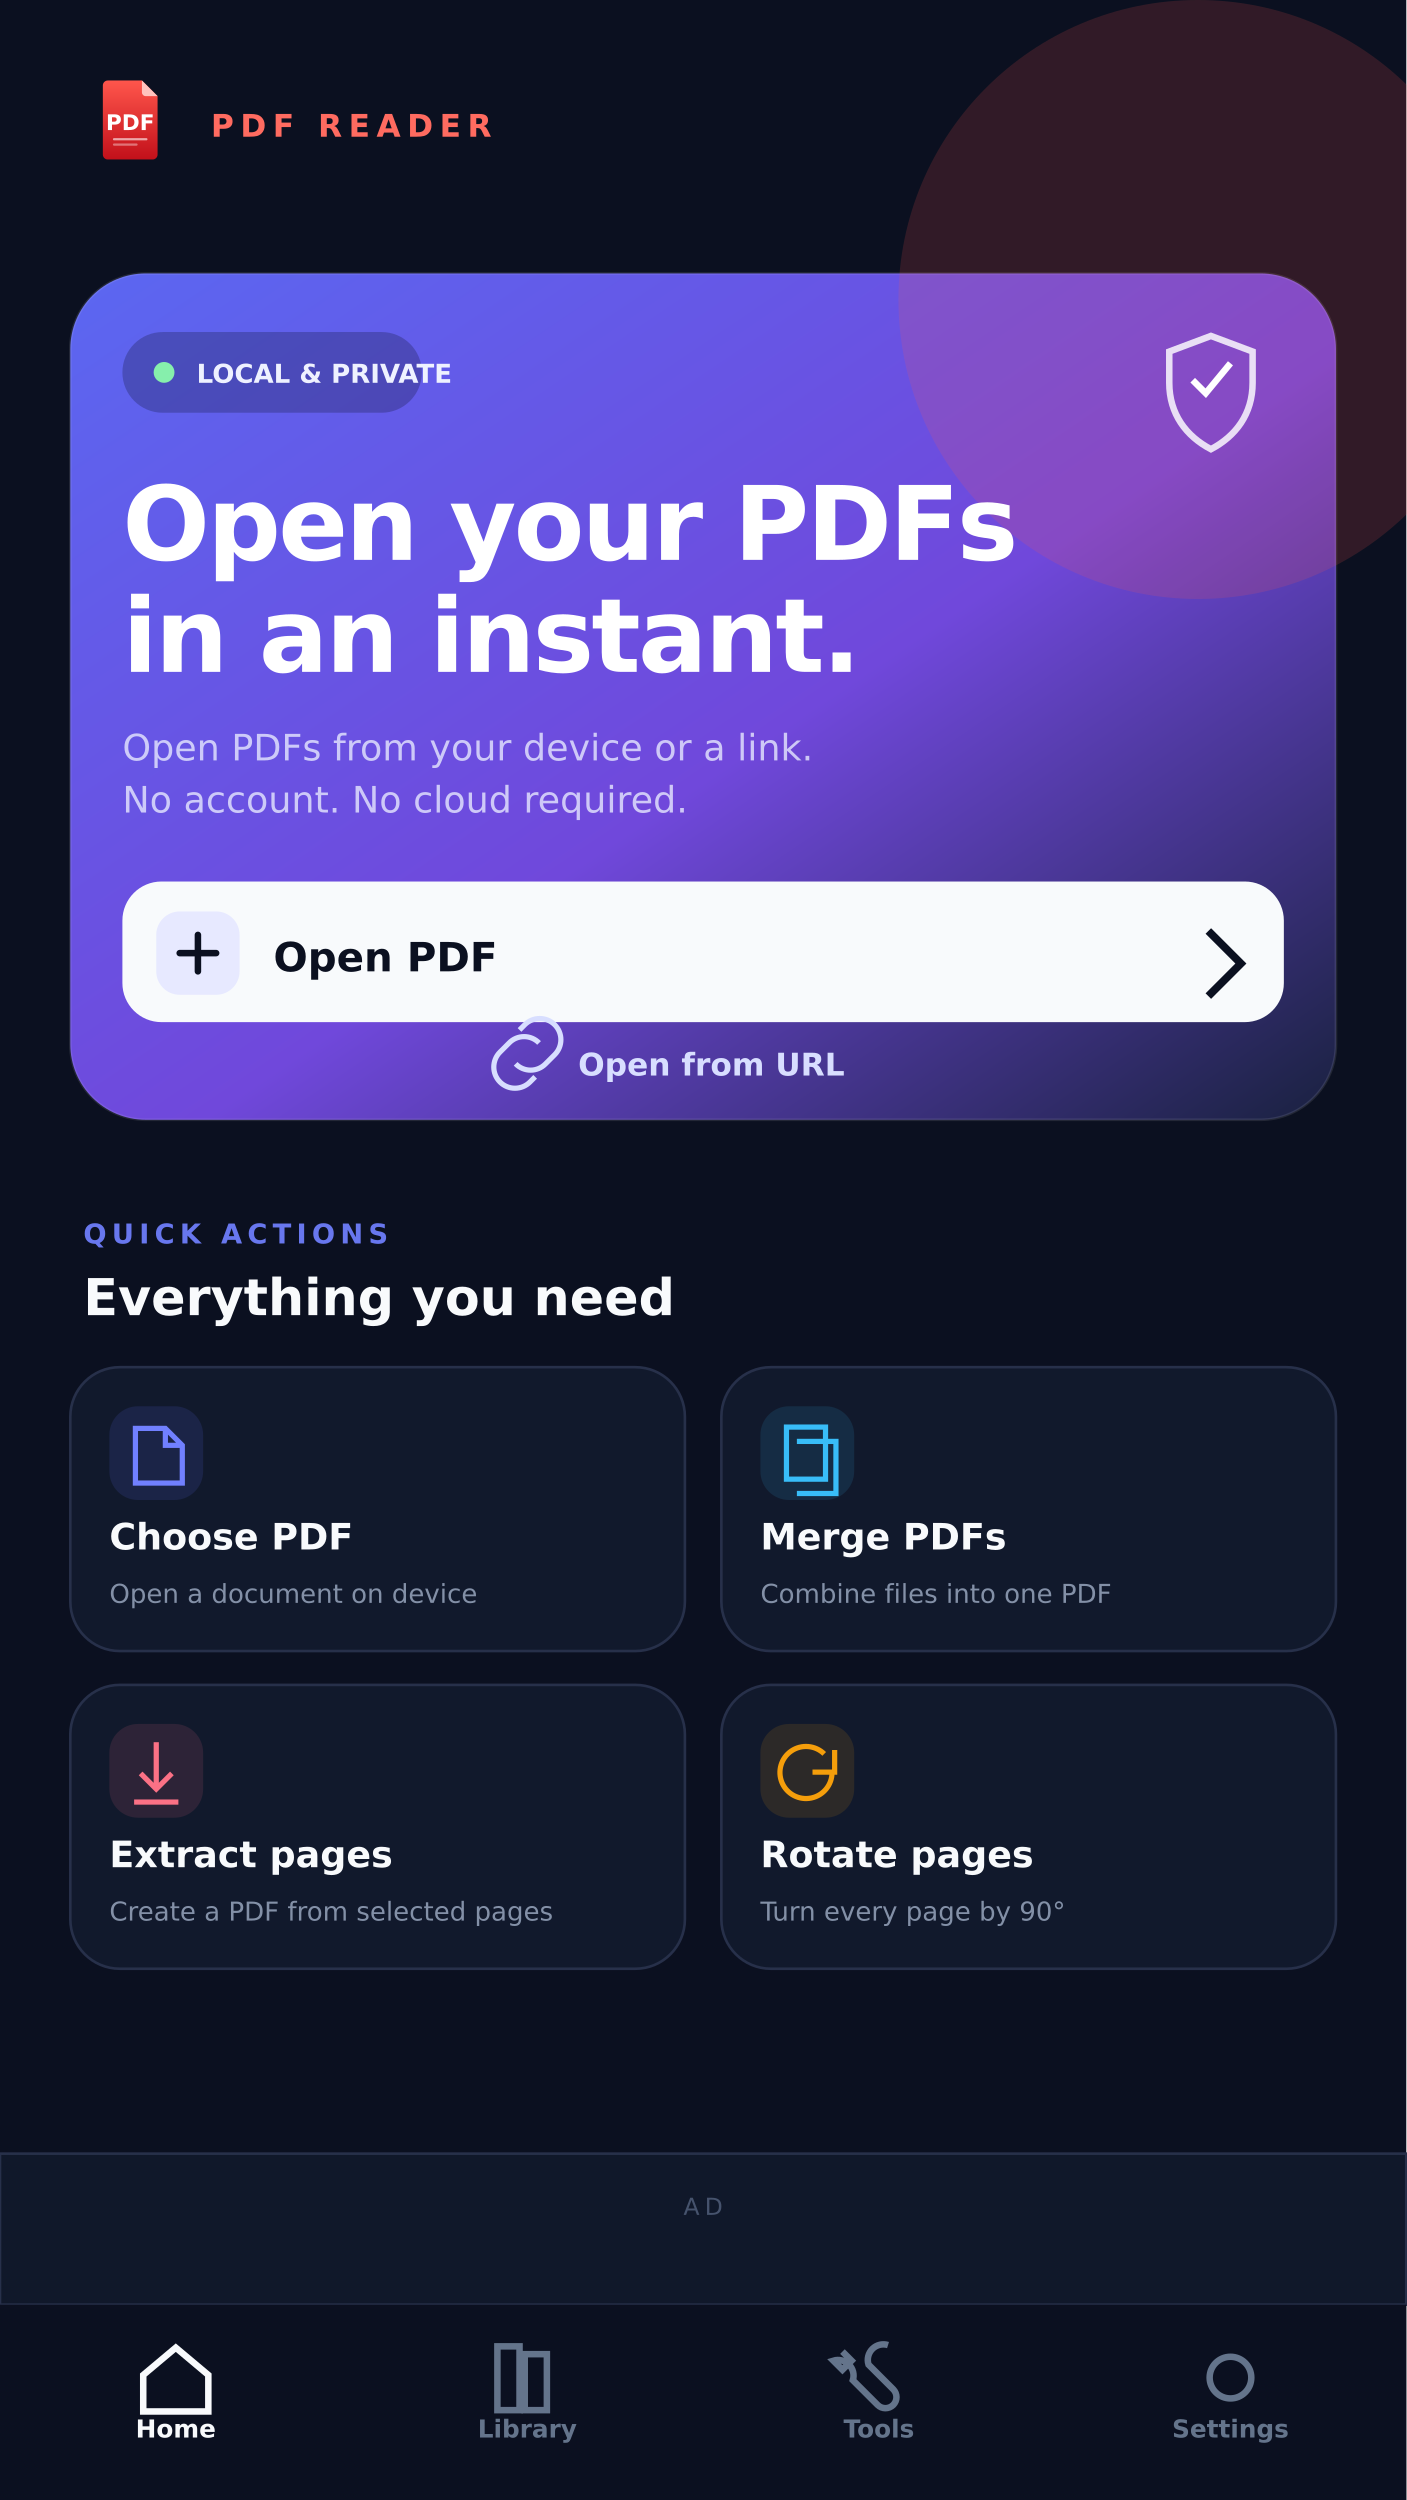
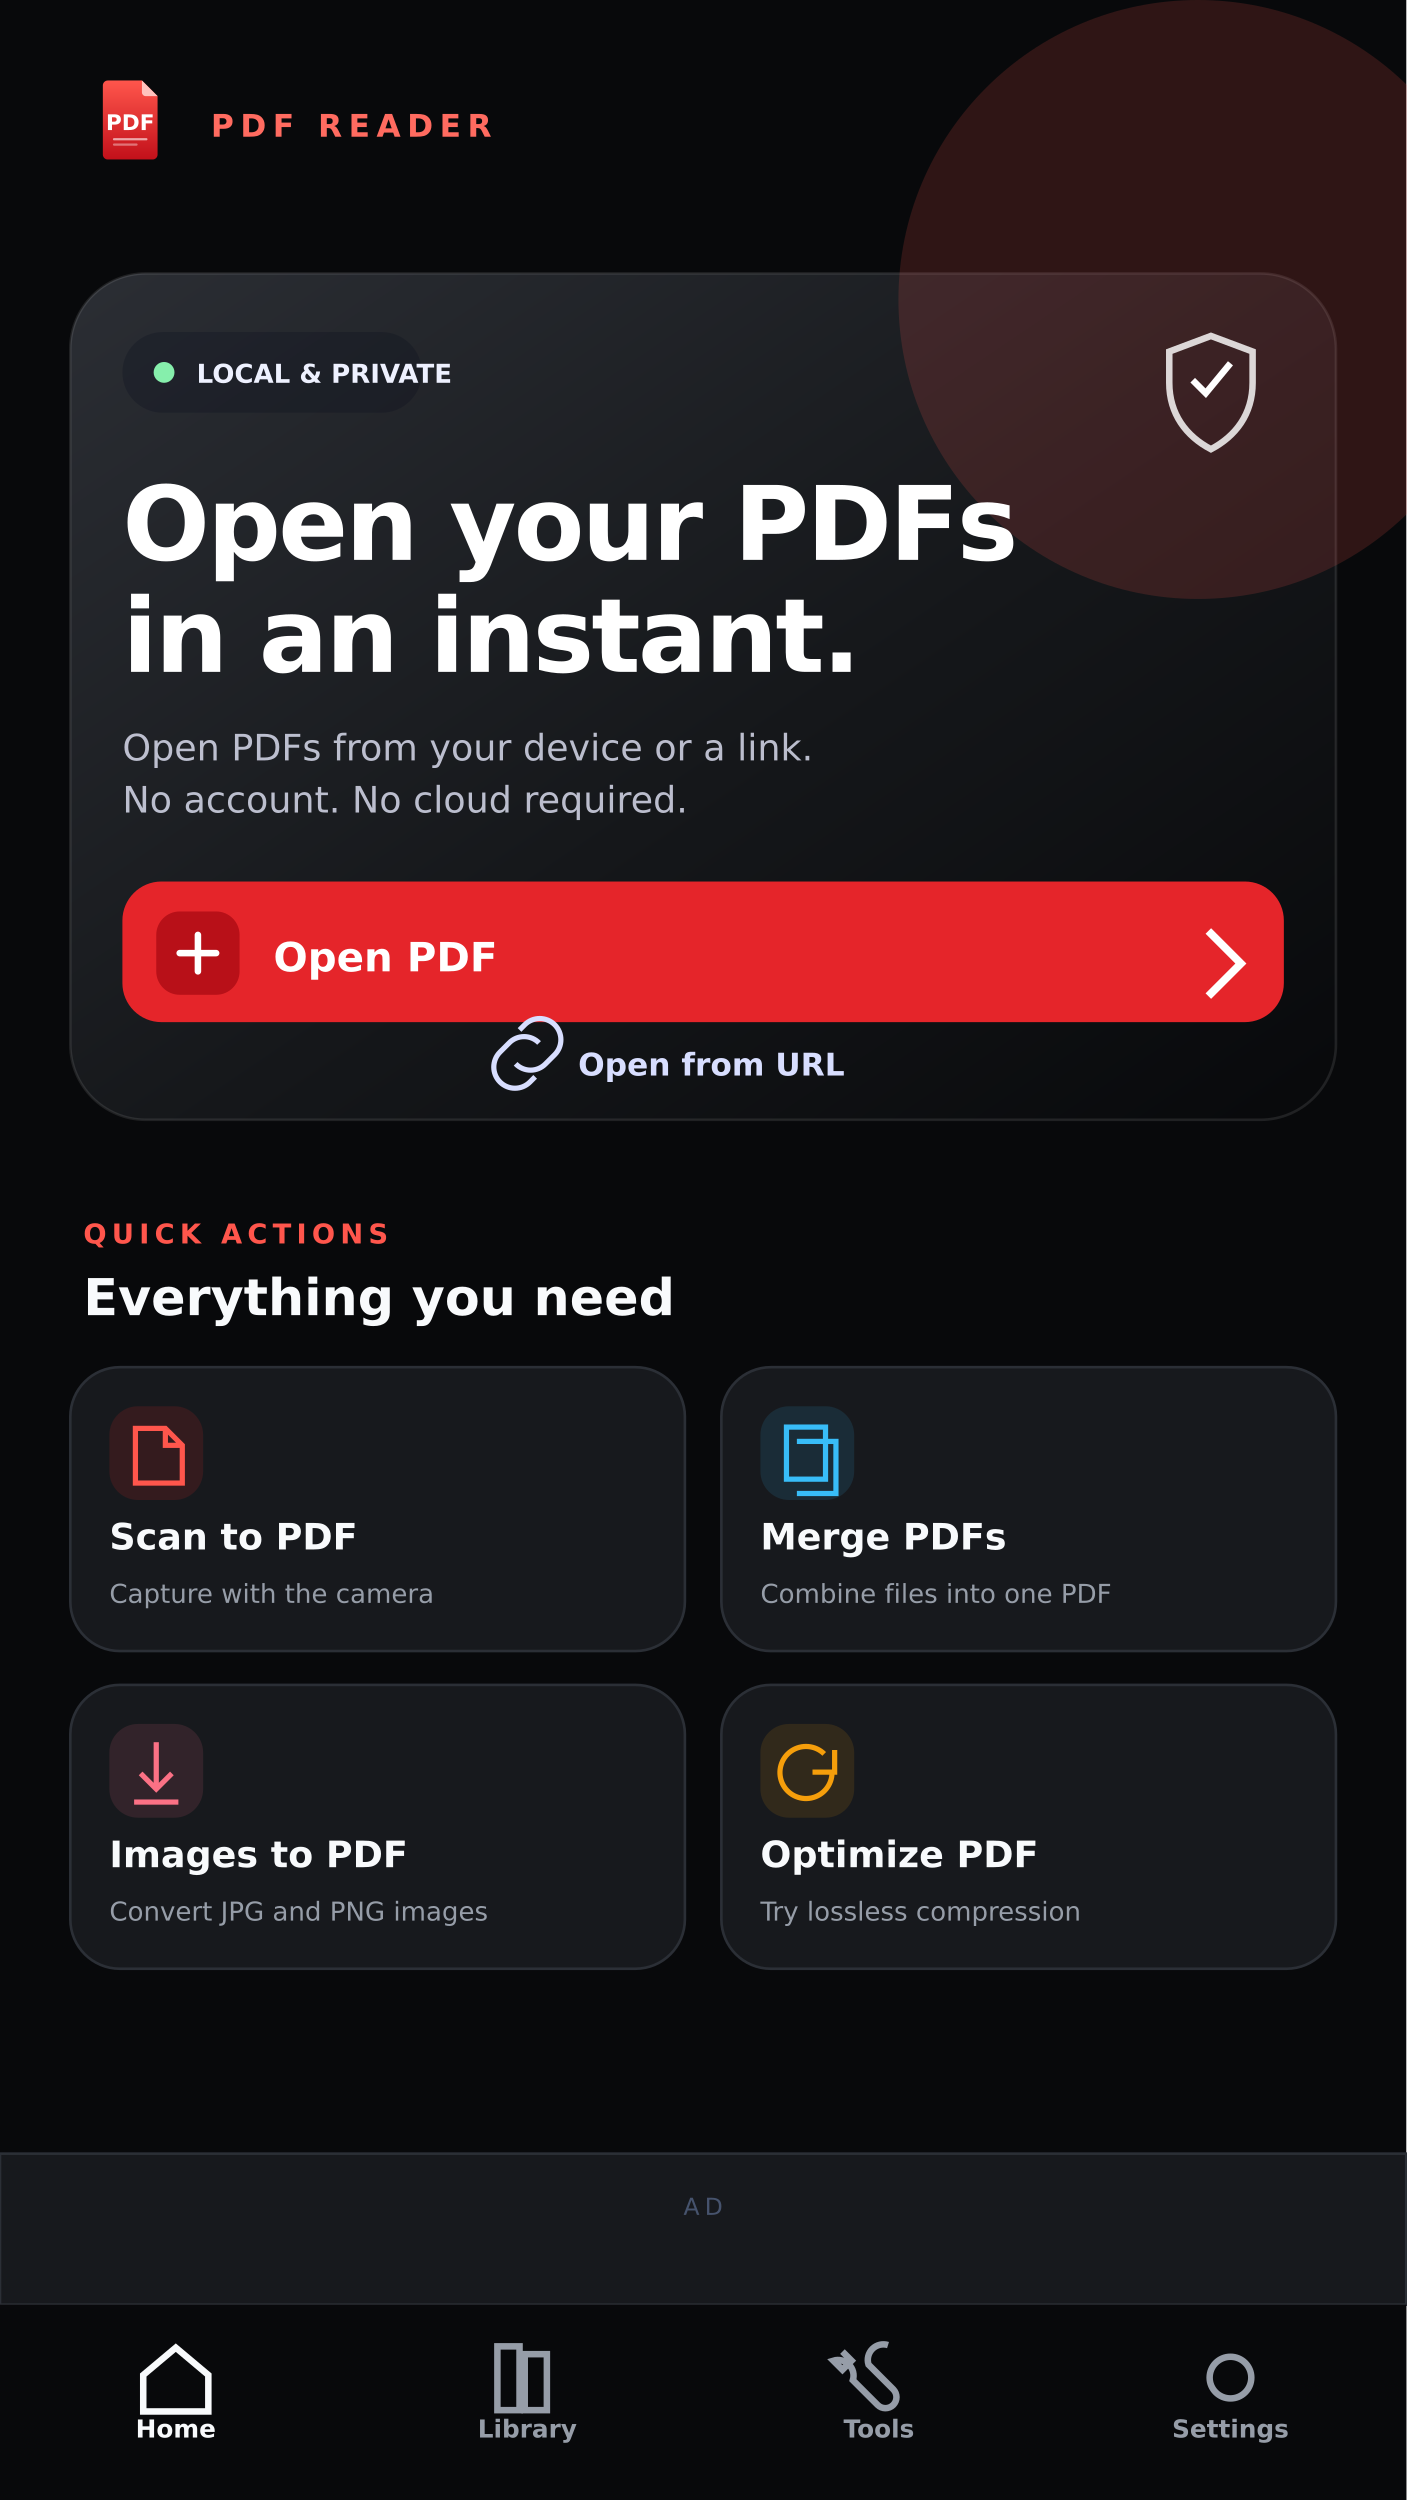
<svg xmlns="http://www.w3.org/2000/svg" width="1080" height="1920" viewBox="0 0 1080 1920">
  <defs>
    <linearGradient id="r" x1="0" y1="0" x2="0" y2="1">
      <stop stop-color="#FF564C" />
      <stop offset="1" stop-color="#C2101A" />
    </linearGradient>
    <linearGradient id="hero" x1="0" y1="0" x2="1" y2="1">
-       <stop stop-color="#5B67F1" />
-       <stop offset=".55" stop-color="#7048DB" />
-       <stop offset="1" stop-color="#19213F" />
+       <stop stop-color="#2B2E34" />
+       <stop offset=".55" stop-color="#15171A" />
+       <stop offset="1" stop-color="#08090B" />
    </linearGradient>
  </defs>
-   <rect width="1080" height="1920" fill="#0B1020" />
+   <rect width="1080" height="1920" fill="#08090B" />
  <g font-family="DejaVu Sans, sans-serif">
    <g transform="translate(100 92) scale(.079) translate(-498 -512)">
      <g>
        <path d="M280 130h332l152 152v568a48 48 0 0 1-48 48H280a48 48 0 0 1-48-48V178a48 48 0 0 1 48-48z" fill="url(#r)" />
      </g>
      <path d="M612 130l152 152h-116a36 36 0 0 1-36-36z" fill="#FFC3BE" />
      <text x="498" y="612" font-family="DejaVu Sans, sans-serif" font-size="210" font-weight="bold" fill="#FFFFFF" text-anchor="middle">PDF</text>
      <rect x="330" y="690" width="336" height="22" rx="11" fill="#FFFFFF" opacity=".6" />
      <rect x="330" y="742" width="240" height="22" rx="11" fill="#FFFFFF" opacity=".38" />
    </g>
    <text x="162" y="105" fill="#FF6B60" font-size="24" font-weight="800" letter-spacing="5">PDF READER</text>
    <rect x="54" y="210" width="972" height="650" rx="58" fill="url(#hero)" stroke="#fff" stroke-opacity=".1" stroke-width="2" />
    <circle cx="920" cy="230" r="230" fill="#FF564C" opacity=".16" />
    <rect x="94" y="255" width="230" height="62" rx="31" fill="#050A1A" opacity=".24" />
    <circle cx="126" cy="286" r="8" fill="#86EFAC" />
    <text x="151" y="294" fill="#EEF1FF" font-size="20" font-weight="700">LOCAL &amp; PRIVATE</text>
    <path d="M930 258l32 12v24c0 24-13 41-32 51-19-10-32-27-32-51v-24z" fill="none" stroke="#fff" stroke-opacity=".82" stroke-width="5" />
    <path d="M916 292l10 10 19-23" fill="none" stroke="#fff" stroke-width="5" />
    <text x="94" y="430" fill="#FFFFFF" font-size="79" font-weight="900" letter-spacing="-2">Open your PDFs</text>
    <text x="94" y="516" fill="#FFFFFF" font-size="79" font-weight="900" letter-spacing="-2">in an instant.</text>
    <text x="94" y="584" fill="#E9ECFF" opacity=".78" font-size="28">Open PDFs from your device or a link.</text>
    <text x="94" y="624" fill="#E9ECFF" opacity=".78" font-size="28">No account. No cloud required.</text>
-     <rect x="94" y="677" width="892" height="108" rx="30" fill="#F8FAFC" />
-     <rect x="120" y="700" width="64" height="64" rx="18" fill="#E7E9FF" />
-     <path d="M152 718v28M138 732h28" stroke="#0B1020" stroke-width="5" stroke-linecap="round" />
-     <text x="210" y="746" fill="#0B1020" font-size="31" font-weight="900">Open PDF</text>
-     <path d="M928 715l25 25-25 25" fill="none" stroke="#0B1020" stroke-width="6" />
+     <rect x="94" y="677" width="892" height="108" rx="30" fill="#E5252A" />
+     <rect x="120" y="700" width="64" height="64" rx="18" fill="#B81018" />
+     <path d="M152 718v28M138 732h28" stroke="#FFFFFF" stroke-width="5" stroke-linecap="round" />
+     <text x="210" y="746" fill="#FFFFFF" font-size="31" font-weight="900">Open PDF</text>
+     <path d="M928 715l25 25-25 25" fill="none" stroke="#FFFFFF" stroke-width="6" />
    <path d="M396 817a16 16 0 0 0 23 0l7-7a16 16 0 0 0-23-23l-4 4M414 801a16 16 0 0 0-23 0l-7 7a16 16 0 0 0 23 23l4-4" fill="none" stroke="#D8DEFF" stroke-width="4" />
    <text x="444" y="826" fill="#D8DEFF" font-size="24" font-weight="700">Open from URL</text>
-     <text x="64" y="955" fill="#6877EE" font-size="21" font-weight="800" letter-spacing="4">QUICK ACTIONS</text>
+     <text x="64" y="955" fill="#FF564C" font-size="21" font-weight="800" letter-spacing="4">QUICK ACTIONS</text>
    <text x="64" y="1010" fill="#F8FAFC" font-size="39" font-weight="800">Everything you need</text>
    <g>
-       <rect x="54" y="1050" width="472" height="218" rx="38" fill="#11192C" stroke="#27304A" stroke-width="2" />
-       <rect x="84" y="1080" width="72" height="72" rx="22" fill="#5B67F1" fill-opacity=".14" />
-       <path d="M104 1097h23l13 13v29h-36zM127 1097v13h13" fill="none" stroke="#7180FF" stroke-width="4" />
-       <text x="84" y="1190" fill="#F8FAFC" font-size="28" font-weight="800">Choose PDF</text>
-       <text x="84" y="1231" fill="#8390A7" font-size="20">Open a document on device</text>
-       <rect x="554" y="1050" width="472" height="218" rx="38" fill="#11192C" stroke="#27304A" stroke-width="2" />
+       <rect x="54" y="1050" width="472" height="218" rx="38" fill="#17191D" stroke="#2B2F36" stroke-width="2" />
+       <rect x="84" y="1080" width="72" height="72" rx="22" fill="#E5252A" fill-opacity=".14" />
+       <path d="M104 1097h23l13 13v29h-36zM127 1097v13h13" fill="none" stroke="#FF564C" stroke-width="4" />
+       <text x="84" y="1190" fill="#F8FAFC" font-size="28" font-weight="800">Scan to PDF</text>
+       <text x="84" y="1231" fill="#969DA8" font-size="20">Capture with the camera</text>
+       <rect x="554" y="1050" width="472" height="218" rx="38" fill="#17191D" stroke="#2B2F36" stroke-width="2" />
      <rect x="584" y="1080" width="72" height="72" rx="22" fill="#38BDF8" fill-opacity=".12" />
      <rect x="604" y="1096" width="30" height="40" fill="none" stroke="#38BDF8" stroke-width="4" />
      <path d="M612 1107h30v40h-30" fill="none" stroke="#38BDF8" stroke-width="4" />
      <text x="584" y="1190" fill="#F8FAFC" font-size="28" font-weight="800">Merge PDFs</text>
-       <text x="584" y="1231" fill="#8390A7" font-size="20">Combine files into one PDF</text>
-       <rect x="54" y="1294" width="472" height="218" rx="38" fill="#11192C" stroke="#27304A" stroke-width="2" />
+       <text x="584" y="1231" fill="#969DA8" font-size="20">Combine files into one PDF</text>
+       <rect x="54" y="1294" width="472" height="218" rx="38" fill="#17191D" stroke="#2B2F36" stroke-width="2" />
      <rect x="84" y="1324" width="72" height="72" rx="22" fill="#FB7185" fill-opacity=".12" />
      <path d="M120 1338v36m-12-12 12 12 12-12m-29 22h34" fill="none" stroke="#FB7185" stroke-width="4" />
-       <text x="84" y="1434" fill="#F8FAFC" font-size="28" font-weight="800">Extract pages</text>
-       <text x="84" y="1475" fill="#8390A7" font-size="20">Create a PDF from selected pages</text>
-       <rect x="554" y="1294" width="472" height="218" rx="38" fill="#11192C" stroke="#27304A" stroke-width="2" />
+       <text x="84" y="1434" fill="#F8FAFC" font-size="28" font-weight="800">Images to PDF</text>
+       <text x="84" y="1475" fill="#969DA8" font-size="20">Convert JPG and PNG images</text>
+       <rect x="554" y="1294" width="472" height="218" rx="38" fill="#17191D" stroke="#2B2F36" stroke-width="2" />
      <rect x="584" y="1324" width="72" height="72" rx="22" fill="#F59E0B" fill-opacity=".12" />
      <path d="M641 1344v17h-17m15 0a20 20 0 1 1-6-14" fill="none" stroke="#F59E0B" stroke-width="4" />
-       <text x="584" y="1434" fill="#F8FAFC" font-size="28" font-weight="800">Rotate pages</text>
-       <text x="584" y="1475" fill="#8390A7" font-size="20">Turn every page by 90°</text>
+       <text x="584" y="1434" fill="#F8FAFC" font-size="28" font-weight="800">Optimize PDF</text>
+       <text x="584" y="1475" fill="#969DA8" font-size="20">Try lossless compression</text>
    </g>
-     <rect x="0" y="1654" width="1080" height="116" fill="#10182A" stroke="#27304A" stroke-width="2" />
+     <rect x="0" y="1654" width="1080" height="116" fill="#17191D" stroke="#2B2F36" stroke-width="2" />
    <text x="540" y="1701" fill="#46536D" font-size="18" text-anchor="middle" letter-spacing="4">AD</text>
-     <rect x="0" y="1770" width="1080" height="150" fill="#0B1020" />
+     <rect x="0" y="1770" width="1080" height="150" fill="#08090B" />
    <g font-size="19" font-weight="700" text-anchor="middle">
      <text x="135" y="1872" fill="#F8FAFC">Home</text>
-       <text x="405" y="1872" fill="#64748B">Library</text>
-       <text x="675" y="1872" fill="#64748B">Tools</text>
-       <text x="945" y="1872" fill="#64748B">Settings</text>
+       <text x="405" y="1872" fill="#969DA8">Library</text>
+       <text x="675" y="1872" fill="#969DA8">Tools</text>
+       <text x="945" y="1872" fill="#969DA8">Settings</text>
    </g>
    <g fill="none" stroke-width="5">
      <path d="M110 1824l25-21 25 21v28h-50z" stroke="#F8FAFC" />
-       <rect x="382" y="1802" width="17" height="49" stroke="#64748B" />
-       <rect x="403" y="1808" width="17" height="43" stroke="#64748B" />
-       <path d="M682 1801a12 12 0 0 0-15 15l19 19a8 8 0 0 1-12 12l-19-19a12 12 0 0 0-15-15l7 7 7-7-7-7" stroke="#64748B" />
-       <circle cx="945" cy="1826" r="16" stroke="#64748B" />
+       <rect x="382" y="1802" width="17" height="49" stroke="#969DA8" />
+       <rect x="403" y="1808" width="17" height="43" stroke="#969DA8" />
+       <path d="M682 1801a12 12 0 0 0-15 15l19 19a8 8 0 0 1-12 12l-19-19a12 12 0 0 0-15-15l7 7 7-7-7-7" stroke="#969DA8" />
+       <circle cx="945" cy="1826" r="16" stroke="#969DA8" />
    </g>
  </g>
</svg>
